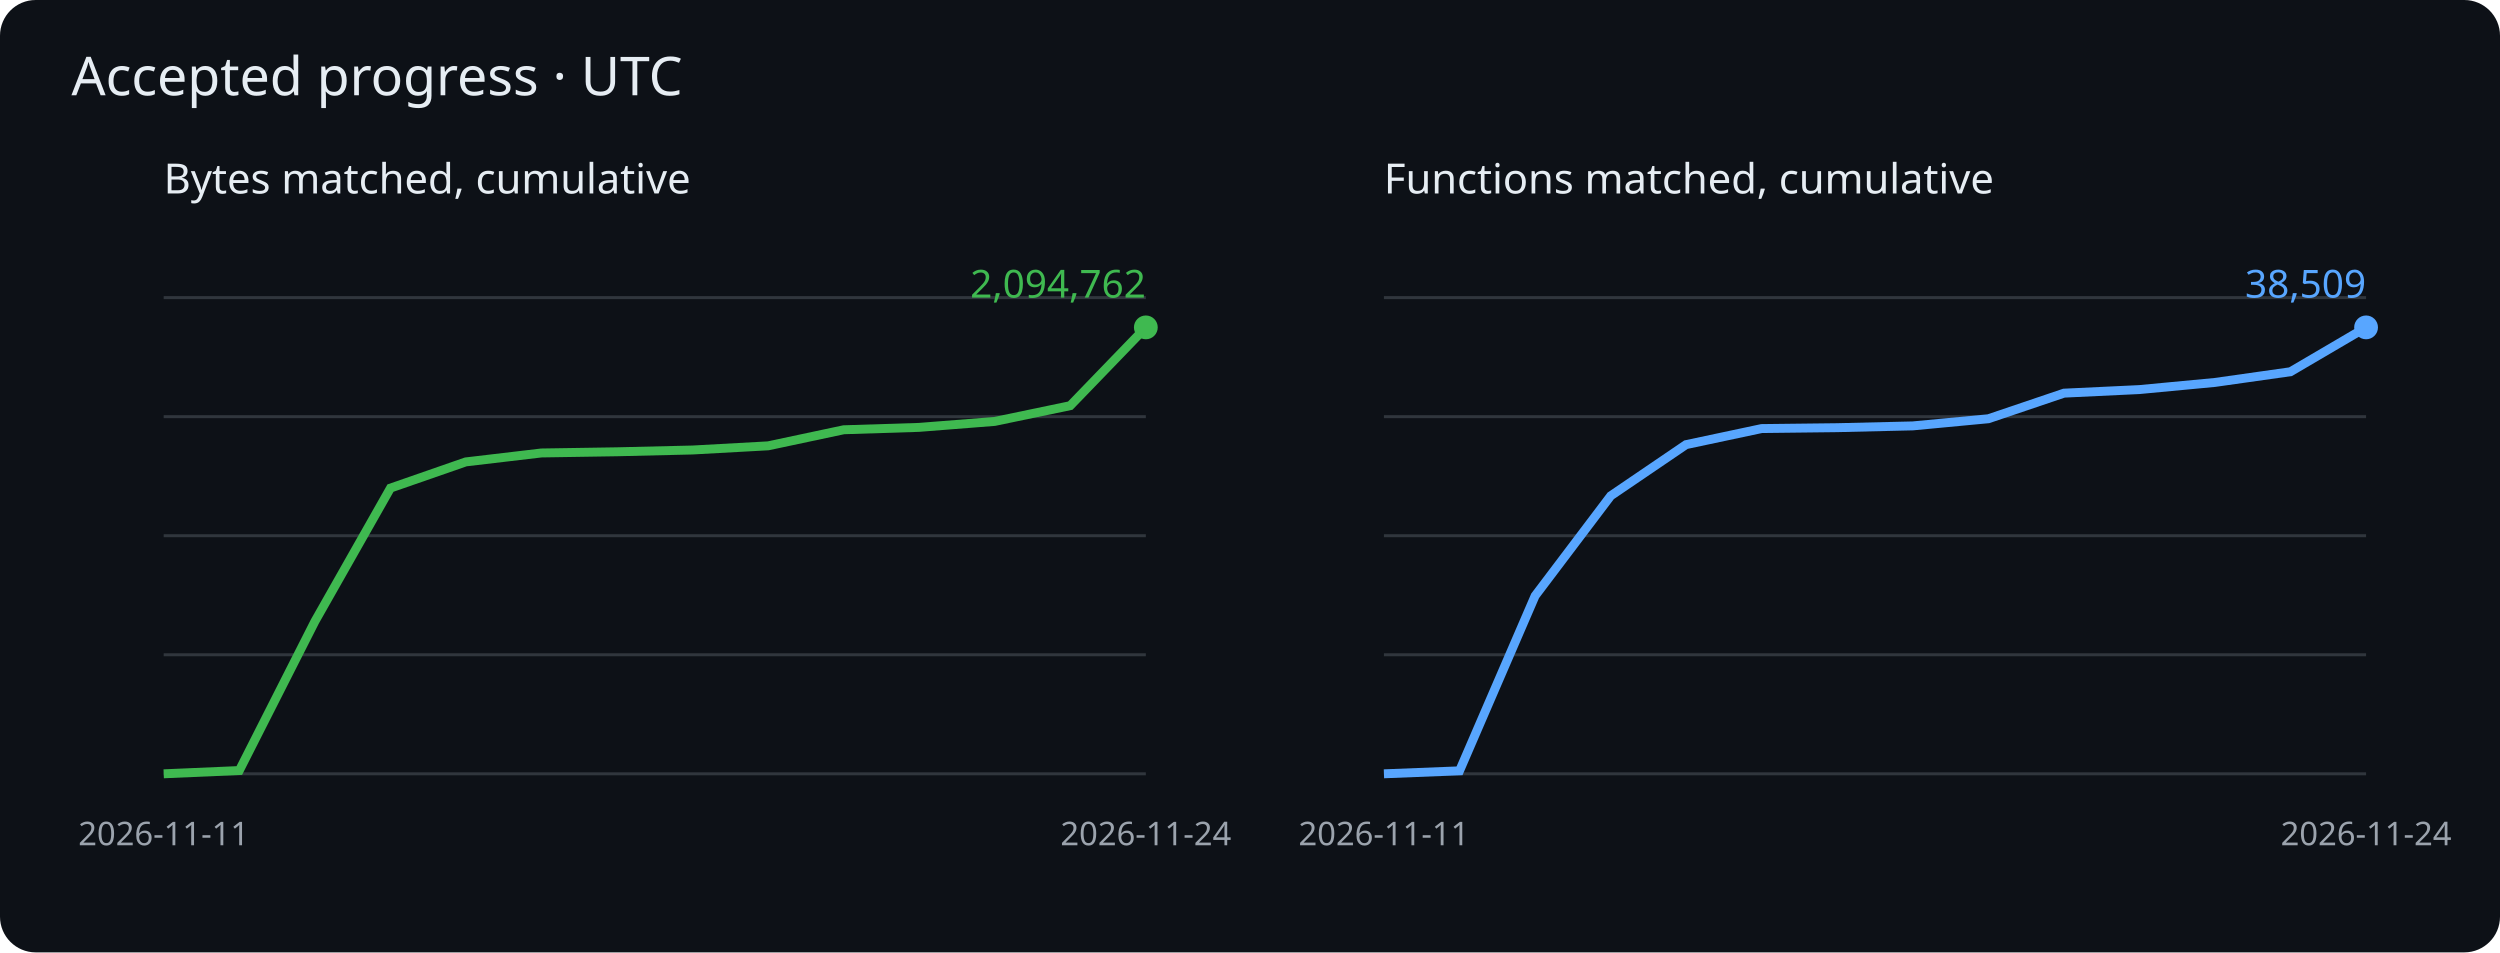
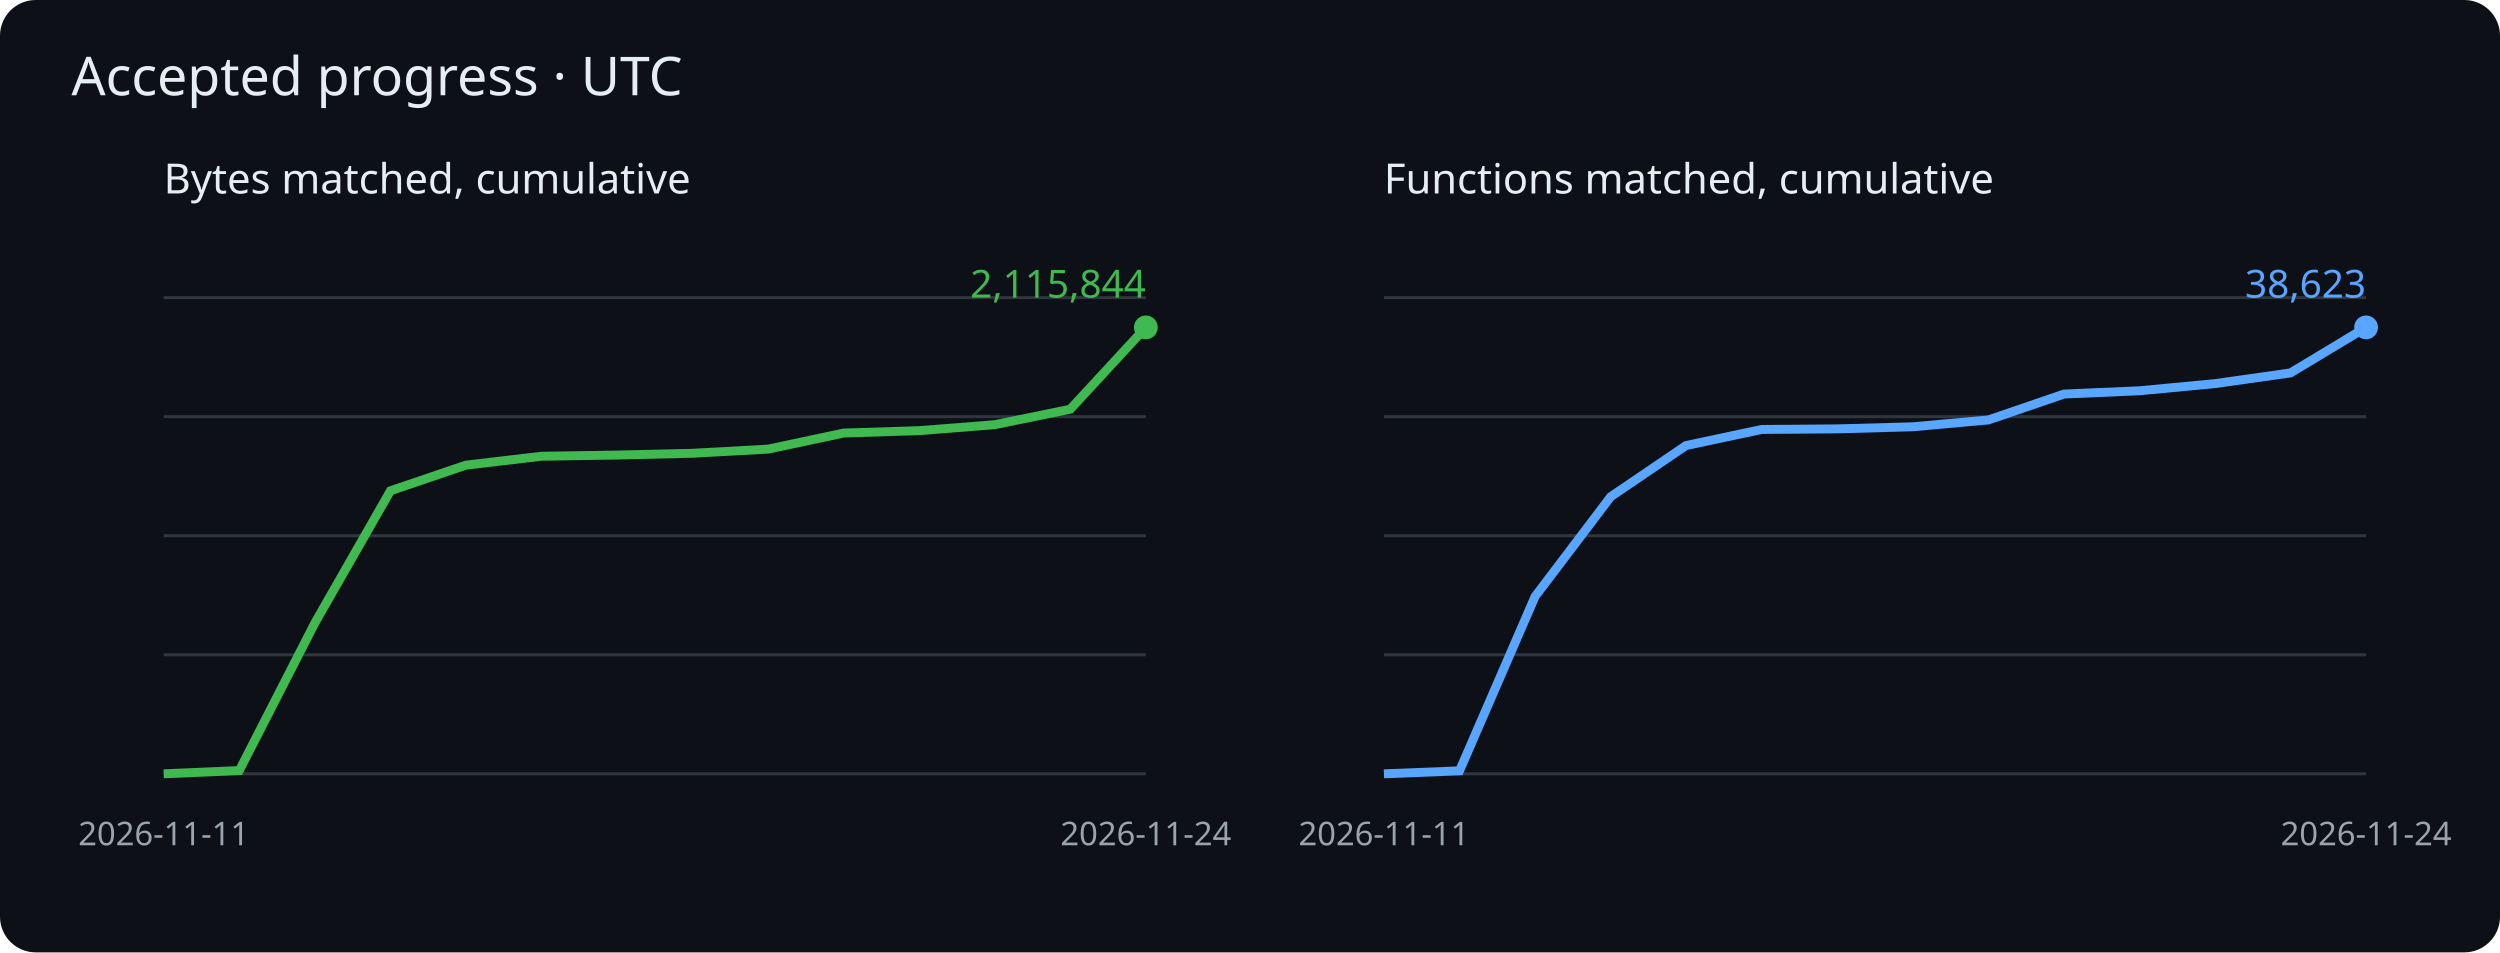
<svg xmlns="http://www.w3.org/2000/svg" viewBox="0 0 840 320" role="img" aria-label="Cumulative matched bytes and functions">
  <rect width="840" height="320" rx="12" fill="#0d1117" />
  <g font-family="sans-serif">
    <text x="24" y="32" fill="#e6edf3" font-size="18">Accepted progress · UTC</text>
    <text x="55" y="65" fill="#e6edf3" font-size="14">Bytes matched, cumulative</text>
    <path d="M55 260h330" stroke="#30363d" />
    <path d="M55 220h330" stroke="#30363d" />
    <path d="M55 180h330" stroke="#30363d" />
    <path d="M55 140h330" stroke="#30363d" />
    <path d="M55 100h330" stroke="#30363d" />
-     <polyline points="55.0,260.0 80.4,258.9 105.8,208.8 131.2,164.0 156.5,155.2 181.9,152.2 207.3,151.8 232.7,151.2 258.1,149.8 283.5,144.4 308.8,143.6 334.2,141.6 359.6,136.3 385.0,110.0" fill="none" stroke="#3fb950" stroke-width="3" />
+     <polyline points="55.0,260.0 80.4,258.9 105.8,209.3 131.2,164.9 156.5,156.3 181.9,153.3 207.3,152.9 232.7,152.3 258.1,150.9 283.5,145.5 308.8,144.7 334.2,142.7 359.6,137.5 385.0,110.0" fill="none" stroke="#3fb950" stroke-width="3" />
    <circle cx="385.0" cy="110.0" r="4" fill="#3fb950" />
-     <text x="385.0" y="100.0" text-anchor="end" fill="#3fb950" font-size="13">2,094,762</text>
+     <text x="385.0" y="100.0" text-anchor="end" fill="#3fb950" font-size="13">2,115,844</text>
    <text x="55.0" y="284" fill="#9ba3ad" font-size="11" text-anchor="middle">2026-11-11</text>
    <text x="385.0" y="284" fill="#9ba3ad" font-size="11" text-anchor="middle">2026-11-24</text>
    <text x="465" y="65" fill="#e6edf3" font-size="14">Functions matched, cumulative</text>
    <path d="M465 260h330" stroke="#30363d" />
    <path d="M465 220h330" stroke="#30363d" />
    <path d="M465 180h330" stroke="#30363d" />
    <path d="M465 140h330" stroke="#30363d" />
    <path d="M465 100h330" stroke="#30363d" />
-     <polyline points="465.0,260.0 490.4,259.0 515.8,200.2 541.2,166.6 566.5,149.4 591.9,144.0 617.3,143.7 642.7,143.1 668.1,140.7 693.5,132.1 718.8,130.9 744.2,128.5 769.6,124.9 795.0,110.0" fill="none" stroke="#58a6ff" stroke-width="3" />
+     <polyline points="465.0,260.0 490.4,259.0 515.8,200.4 541.2,166.9 566.5,149.7 591.9,144.3 617.3,144.1 642.7,143.4 668.1,141.1 693.5,132.4 718.8,131.3 744.2,128.9 769.6,125.3 795.0,110.0" fill="none" stroke="#58a6ff" stroke-width="3" />
    <circle cx="795.0" cy="110.0" r="4" fill="#58a6ff" />
-     <text x="795.0" y="100.0" text-anchor="end" fill="#58a6ff" font-size="13">38,509</text>
+     <text x="795.0" y="100.0" text-anchor="end" fill="#58a6ff" font-size="13">38,623</text>
    <text x="465.0" y="284" fill="#9ba3ad" font-size="11" text-anchor="middle">2026-11-11</text>
    <text x="795.0" y="284" fill="#9ba3ad" font-size="11" text-anchor="middle">2026-11-24</text>
  </g>
</svg>
